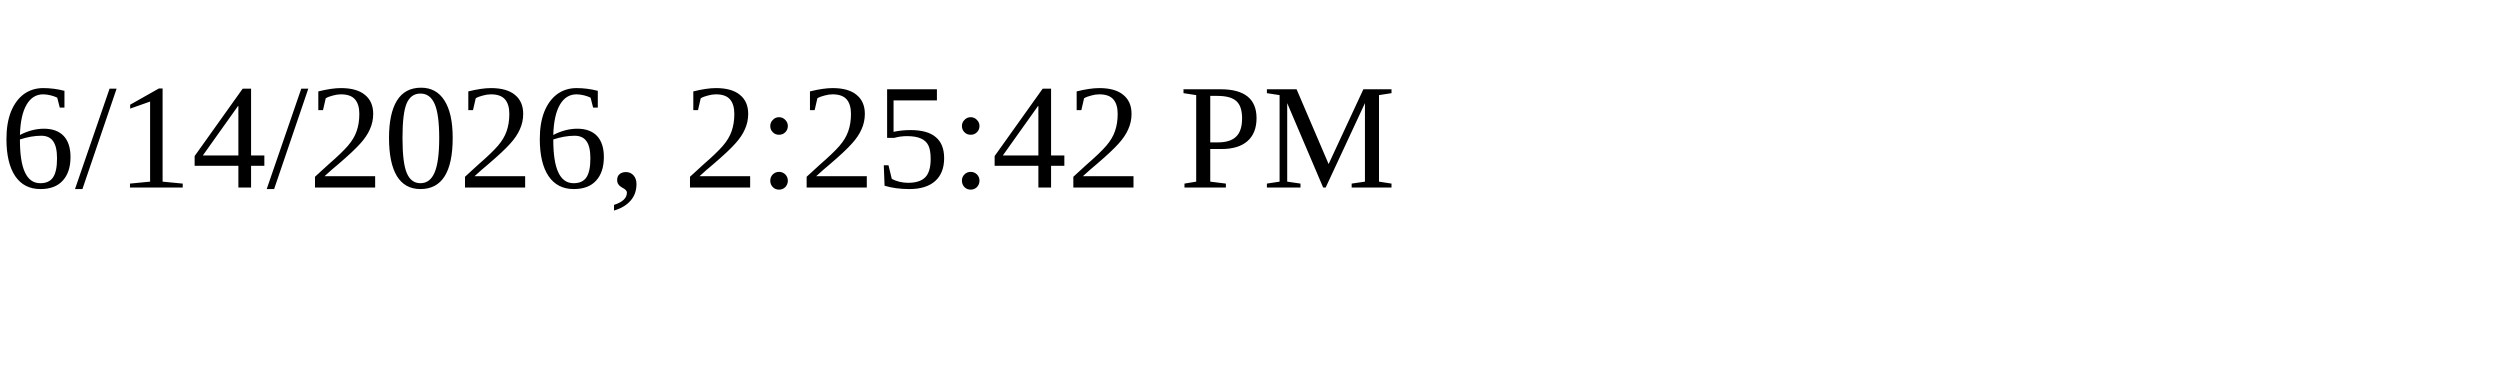
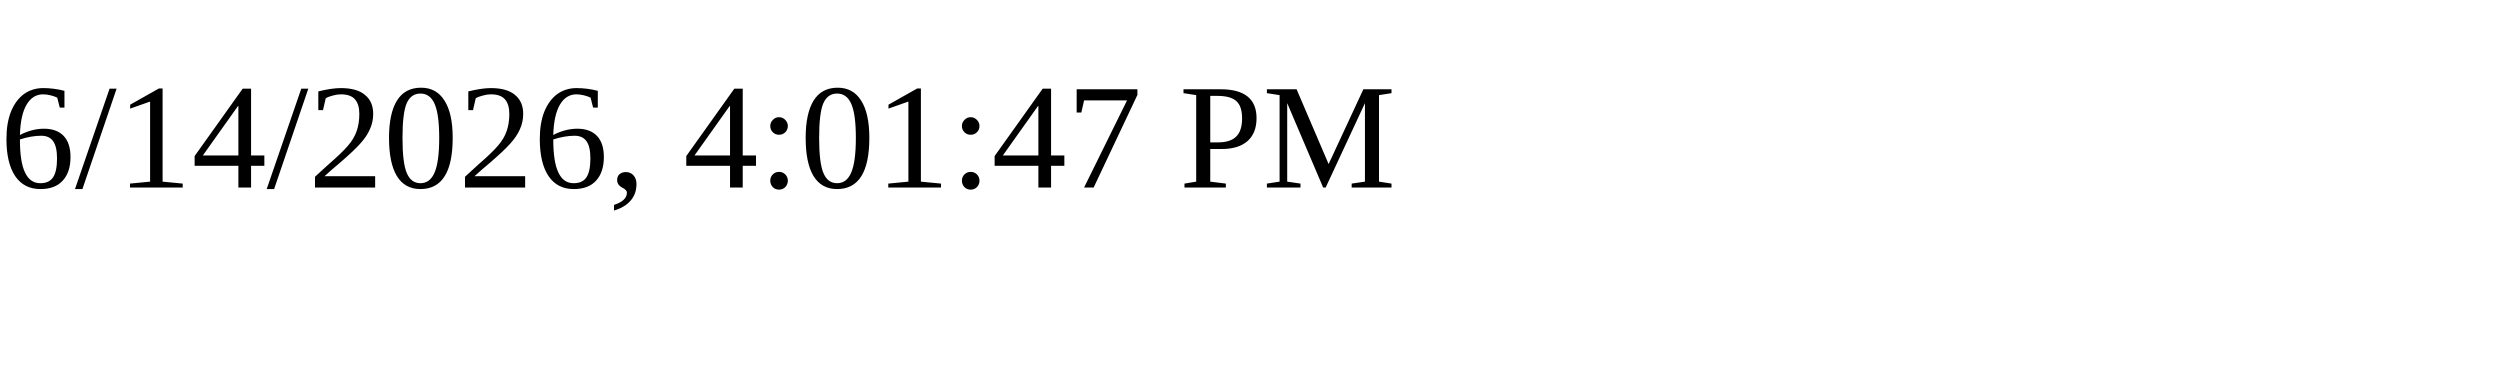
<svg xmlns="http://www.w3.org/2000/svg" height="30" width="200">
-   <text x="0" y="15">6/14/2026, 2:25:42 PM</text>
+   <text x="0" y="15">6/14/2026, 4:01:47 PM</text>
</svg>
